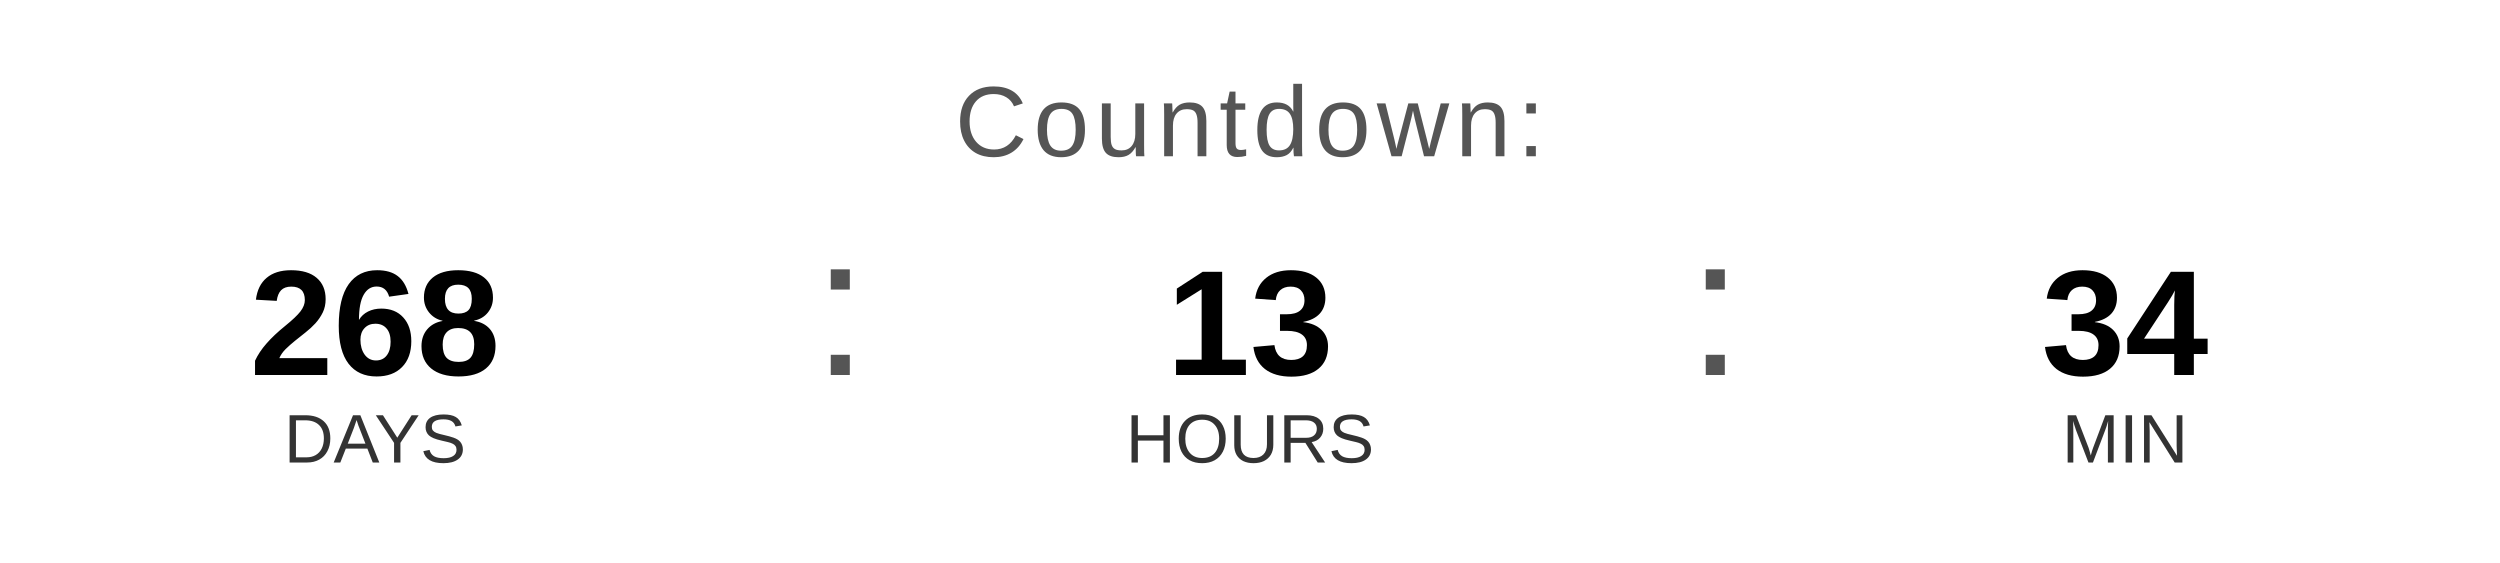
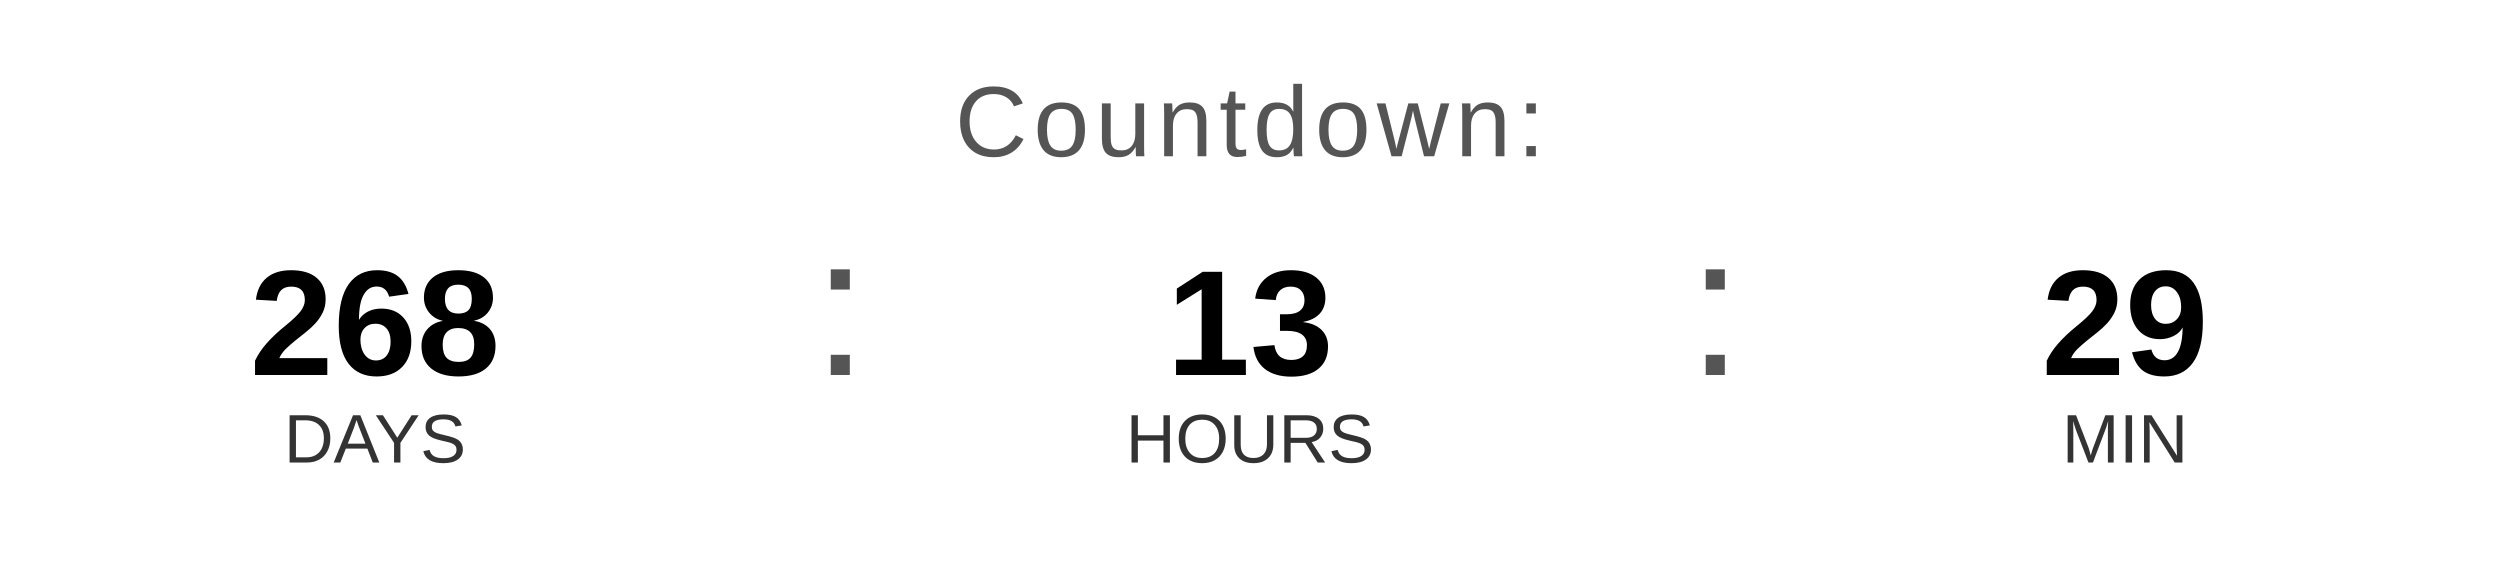
<svg xmlns="http://www.w3.org/2000/svg" width="400" height="90" viewBox="0 0 400 90">
  <text x="200" y="25" font-family="Arial, Helvetica, sans-serif" font-size="16" fill="#555555" text-anchor="middle" letter-spacing="1">
    Countdown:
  </text>
  <text x="60" y="60" font-family="Arial, Helvetica, sans-serif" font-size="24" font-weight="bold" fill="#000000" text-anchor="middle">268</text>
  <text x="60" y="74" font-family="Arial, Helvetica, sans-serif" font-size="11" fill="#333333" text-anchor="middle">DAYS</text>
  <text x="130" y="60" font-family="Arial, sans-serif" font-size="32" fill="#555555">:</text>
  <text x="200" y="60" font-family="Arial, Helvetica, sans-serif" font-size="24" font-weight="bold" fill="#000000" text-anchor="middle">13</text>
  <text x="200" y="74" font-family="Arial, Helvetica, sans-serif" font-size="11" fill="#333333" text-anchor="middle">HOURS</text>
  <text x="270" y="60" font-family="Arial, sans-serif" font-size="32" fill="#555555">:</text>
-   <text x="340" y="60" font-family="Arial, Helvetica, sans-serif" font-size="24" font-weight="bold" fill="#000000" text-anchor="middle">34</text>
+   <text x="340" y="60" font-family="Arial, Helvetica, sans-serif" font-size="24" font-weight="bold" fill="#000000" text-anchor="middle">29</text>
  <text x="340" y="74" font-family="Arial, Helvetica, sans-serif" font-size="11" fill="#333333" text-anchor="middle">MIN</text>
</svg>
